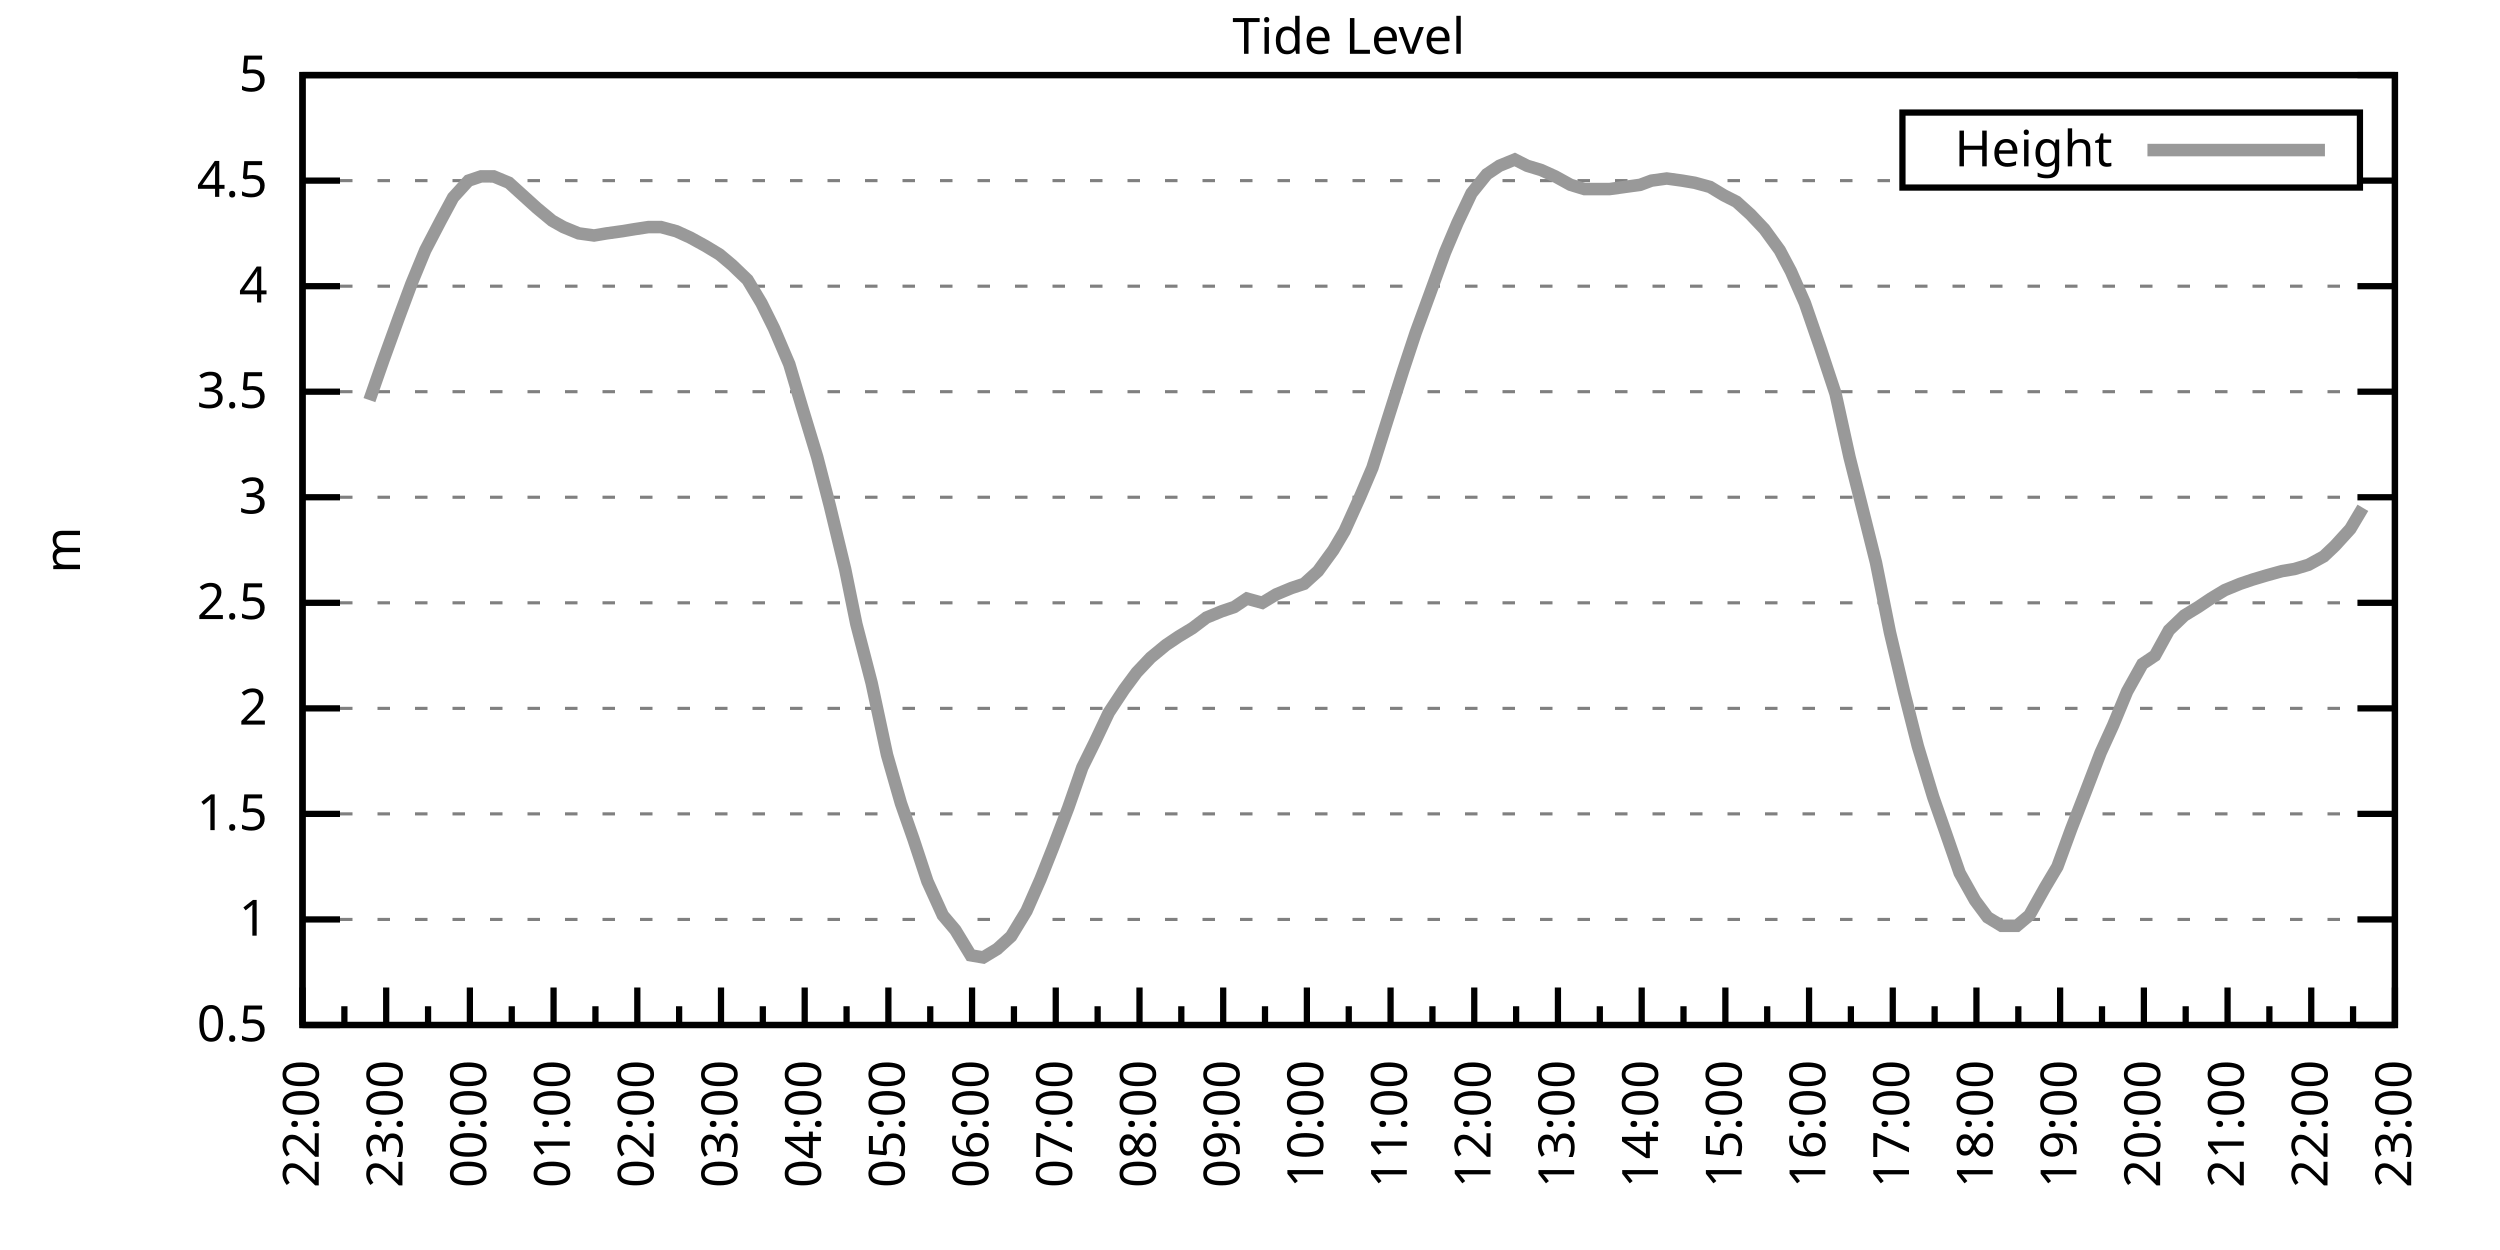
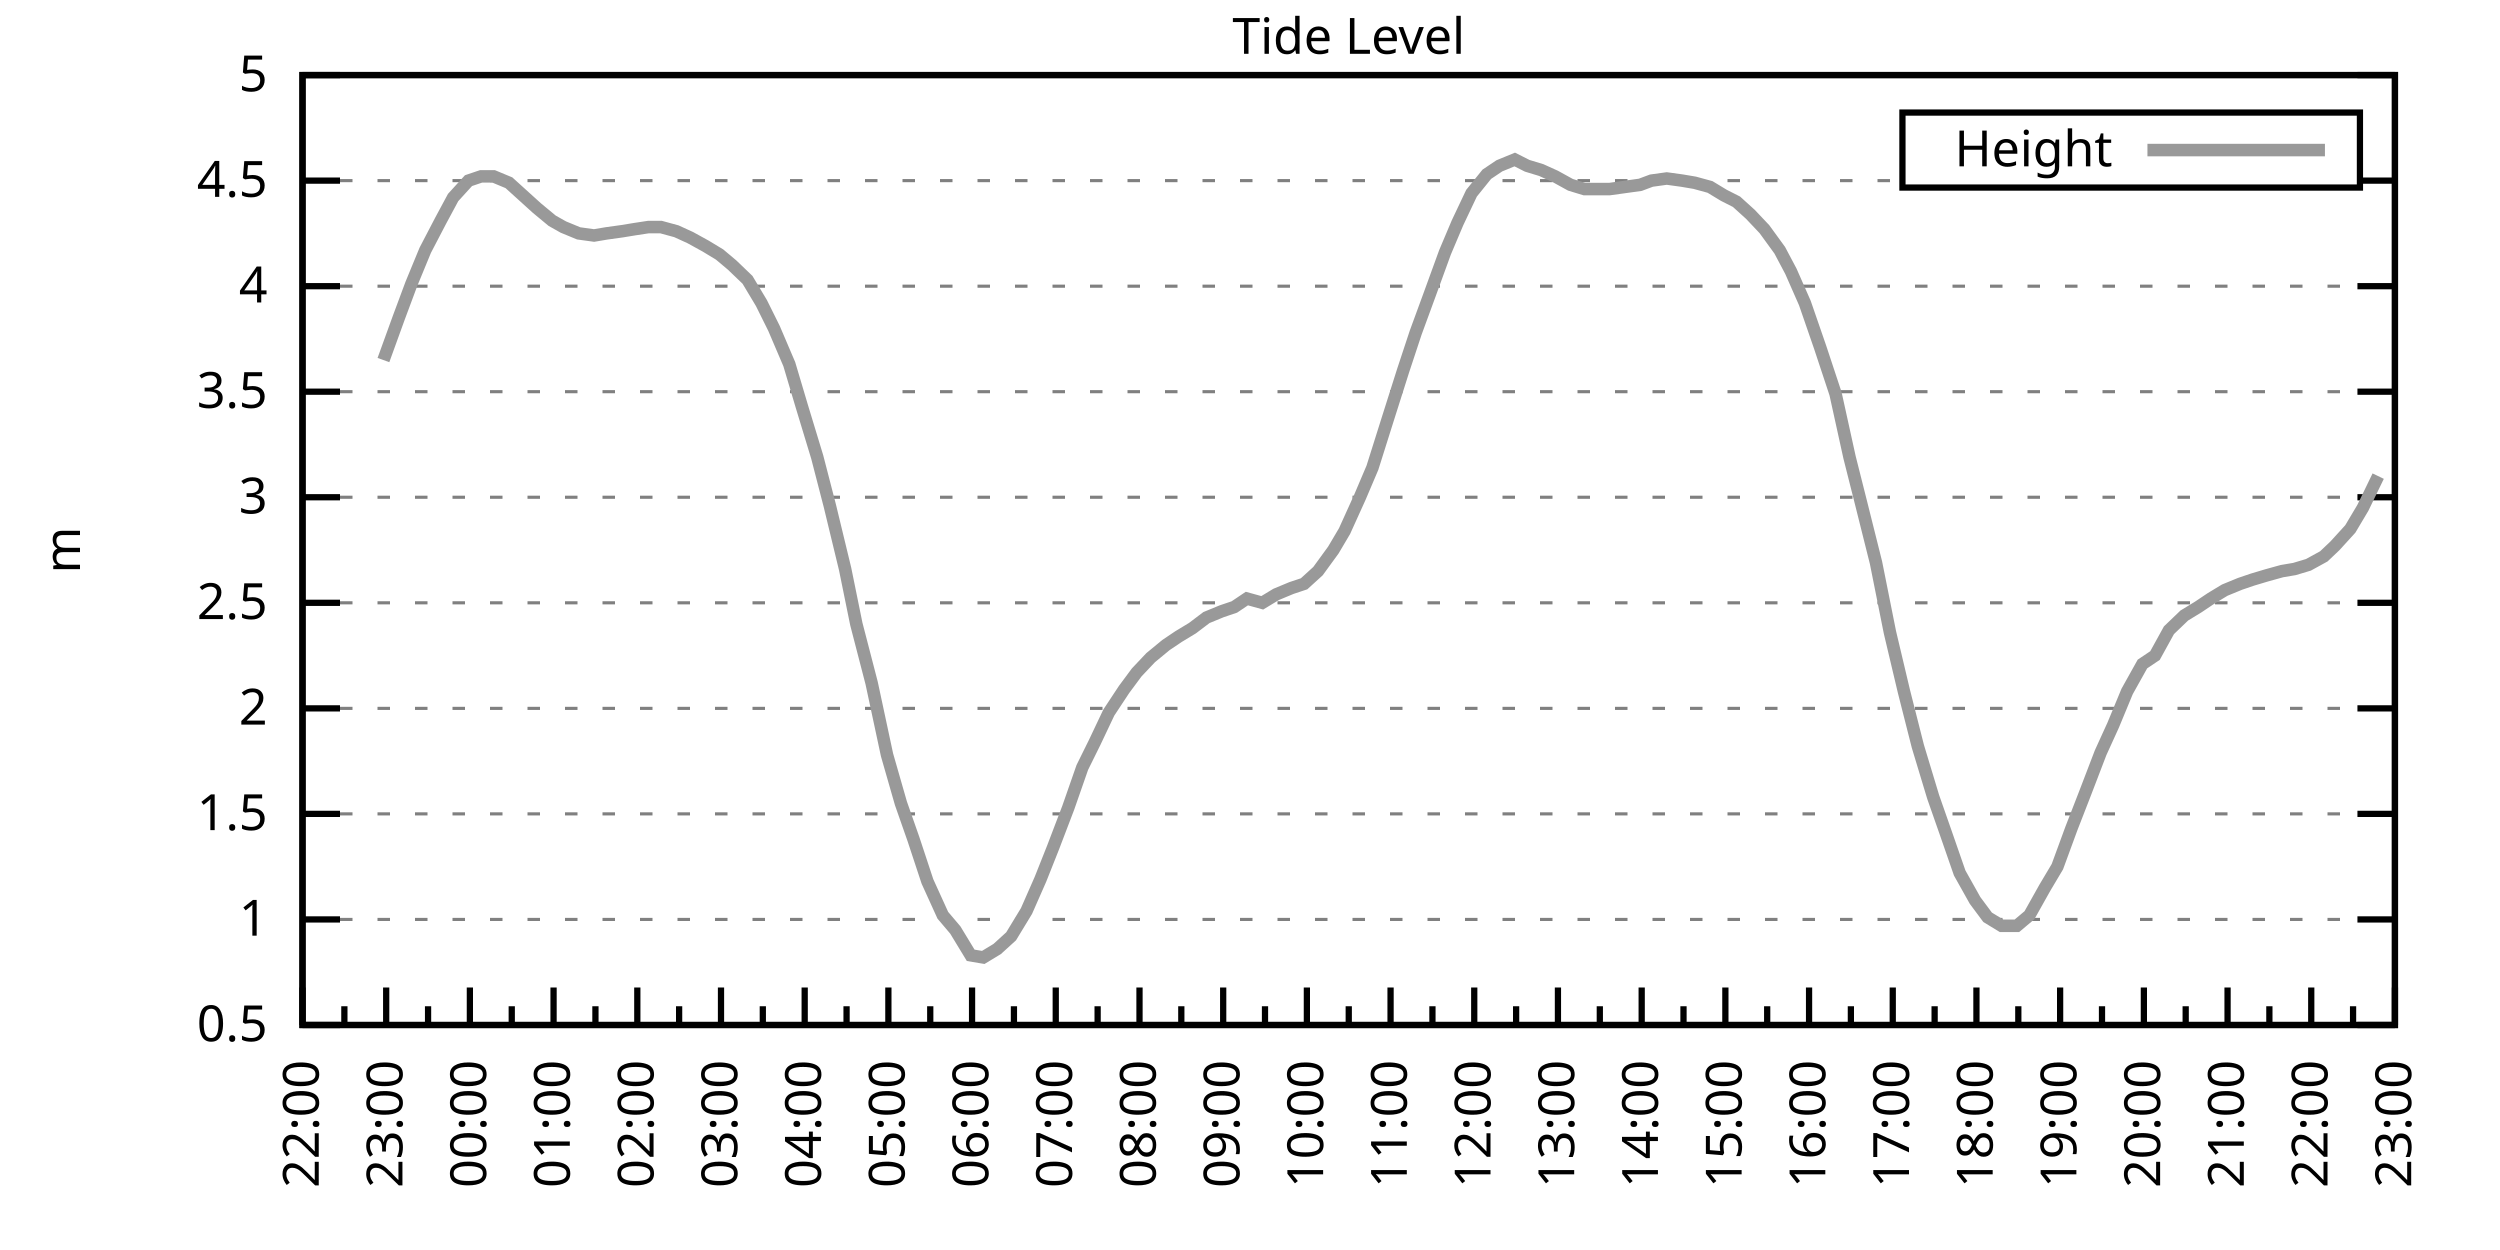
<svg xmlns="http://www.w3.org/2000/svg" xmlns:xlink="http://www.w3.org/1999/xlink" width="400" height="200" viewBox="0 0 400 200">
  <g id="gnuplot_canvas">
    <rect x="0" y="0" width="400" height="200" fill="none" />
    <defs>
      <circle id="gpDot" r="0.5" stroke-width="0.5" stroke="currentColor" />
      <path id="gpPt0" stroke-width="0.333" stroke="currentColor" d="M-1,0 h2 M0,-1 v2" />
      <path id="gpPt1" stroke-width="0.333" stroke="currentColor" d="M-1,-1 L1,1 M1,-1 L-1,1" />
      <path id="gpPt2" stroke-width="0.333" stroke="currentColor" d="M-1,0 L1,0 M0,-1 L0,1 M-1,-1 L1,1 M-1,1 L1,-1" />
      <rect id="gpPt3" stroke-width="0.333" stroke="currentColor" x="-1" y="-1" width="2" height="2" />
      <rect id="gpPt4" stroke-width="0.333" stroke="currentColor" fill="currentColor" x="-1" y="-1" width="2" height="2" />
      <circle id="gpPt5" stroke-width="0.333" stroke="currentColor" cx="0" cy="0" r="1" />
      <use xlink:href="#gpPt5" id="gpPt6" fill="currentColor" stroke="none" />
      <path id="gpPt7" stroke-width="0.333" stroke="currentColor" d="M0,-1.33 L-1.33,0.67 L1.33,0.67 z" />
      <use xlink:href="#gpPt7" id="gpPt8" fill="currentColor" stroke="none" />
      <use xlink:href="#gpPt7" id="gpPt9" stroke="currentColor" transform="rotate(180)" />
      <use xlink:href="#gpPt9" id="gpPt10" fill="currentColor" stroke="none" />
      <use xlink:href="#gpPt3" id="gpPt11" stroke="currentColor" transform="rotate(45)" />
      <use xlink:href="#gpPt11" id="gpPt12" fill="currentColor" stroke="none" />
      <path id="gpPt13" stroke-width="0.333" stroke="currentColor" d="M0,1.330 L1.265,0.411 L0.782,-1.067 L-0.782,-1.076 L-1.265,0.411 z" />
      <use xlink:href="#gpPt13" id="gpPt14" fill="currentColor" stroke="none" />
      <filter id="textbox" filterUnits="objectBoundingBox" x="0" y="0" height="1" width="1">
        <feFlood flood-color="white" flood-opacity="1" result="bgnd" />
        <feComposite in="SourceGraphic" in2="bgnd" operator="atop" />
      </filter>
      <filter id="greybox" filterUnits="objectBoundingBox" x="0" y="0" height="1" width="1">
        <feFlood flood-color="lightgrey" flood-opacity="1" result="grey" />
        <feComposite in="SourceGraphic" in2="grey" operator="atop" />
      </filter>
    </defs>
    <g fill="none" color="white" stroke="currentColor" stroke-width="1.00" stroke-linecap="butt" stroke-linejoin="miter">
</g>
    <g fill="none" color="black" stroke="currentColor" stroke-width="1.00" stroke-linecap="butt" stroke-linejoin="miter">
      <g stroke="none" shape-rendering="crispEdges">
        <polygon fill="rgb(255, 255, 255)" points="48.40,164.00 383.18,164.00 383.18,12.02 48.40,12.02 " />
      </g>
    </g>
    <g fill="none" color="black" stroke="currentColor" stroke-width="1.00" stroke-linecap="butt" stroke-linejoin="miter">
</g>
    <g fill="none" color="black" stroke="black" stroke-width="0.50" stroke-linecap="butt" stroke-linejoin="miter">
</g>
    <g fill="none" color="gray" stroke="currentColor" stroke-width="0.50" stroke-linecap="butt" stroke-linejoin="miter">
      <path stroke="gray" stroke-dasharray="2,4" class="gridline" d="M48.40,164.00 L383.19,164.00  " />
    </g>
    <g fill="none" color="gray" stroke="gray" stroke-width="1.00" stroke-linecap="butt" stroke-linejoin="miter">
</g>
    <g fill="none" color="black" stroke="currentColor" stroke-width="1.00" stroke-linecap="butt" stroke-linejoin="miter">
      <path stroke="black" d="M48.40,164.00 L54.40,164.00 M383.19,164.00 L377.19,164.00  " />
      <g transform="translate(42.80,166.60)" stroke="none" fill="black" font-family="Sans" font-size="8.00" text-anchor="end">
        <text>
          <tspan font-family="Sans"> 0.5</tspan>
        </text>
      </g>
    </g>
    <g fill="none" color="black" stroke="currentColor" stroke-width="1.00" stroke-linecap="butt" stroke-linejoin="miter">
</g>
    <g fill="none" color="black" stroke="black" stroke-width="0.50" stroke-linecap="butt" stroke-linejoin="miter">
</g>
    <g fill="none" color="gray" stroke="currentColor" stroke-width="0.50" stroke-linecap="butt" stroke-linejoin="miter">
      <path stroke="gray" stroke-dasharray="2,4" class="gridline" d="M48.40,147.11 L383.19,147.11  " />
    </g>
    <g fill="none" color="gray" stroke="gray" stroke-width="1.00" stroke-linecap="butt" stroke-linejoin="miter">
</g>
    <g fill="none" color="black" stroke="currentColor" stroke-width="1.00" stroke-linecap="butt" stroke-linejoin="miter">
      <path stroke="black" d="M48.40,147.11 L54.40,147.11 M383.19,147.11 L377.19,147.11  " />
      <g transform="translate(42.80,149.71)" stroke="none" fill="black" font-family="Sans" font-size="8.00" text-anchor="end">
        <text>
          <tspan font-family="Sans"> 1</tspan>
        </text>
      </g>
    </g>
    <g fill="none" color="black" stroke="currentColor" stroke-width="1.00" stroke-linecap="butt" stroke-linejoin="miter">
</g>
    <g fill="none" color="black" stroke="black" stroke-width="0.50" stroke-linecap="butt" stroke-linejoin="miter">
</g>
    <g fill="none" color="gray" stroke="currentColor" stroke-width="0.50" stroke-linecap="butt" stroke-linejoin="miter">
      <path stroke="gray" stroke-dasharray="2,4" class="gridline" d="M48.40,130.22 L383.19,130.22  " />
    </g>
    <g fill="none" color="gray" stroke="gray" stroke-width="1.00" stroke-linecap="butt" stroke-linejoin="miter">
</g>
    <g fill="none" color="black" stroke="currentColor" stroke-width="1.00" stroke-linecap="butt" stroke-linejoin="miter">
      <path stroke="black" d="M48.40,130.22 L54.40,130.22 M383.19,130.22 L377.19,130.22  " />
      <g transform="translate(42.80,132.82)" stroke="none" fill="black" font-family="Sans" font-size="8.00" text-anchor="end">
        <text>
          <tspan font-family="Sans"> 1.5</tspan>
        </text>
      </g>
    </g>
    <g fill="none" color="black" stroke="currentColor" stroke-width="1.00" stroke-linecap="butt" stroke-linejoin="miter">
</g>
    <g fill="none" color="black" stroke="black" stroke-width="0.50" stroke-linecap="butt" stroke-linejoin="miter">
</g>
    <g fill="none" color="gray" stroke="currentColor" stroke-width="0.50" stroke-linecap="butt" stroke-linejoin="miter">
      <path stroke="gray" stroke-dasharray="2,4" class="gridline" d="M48.40,113.34 L383.19,113.34  " />
    </g>
    <g fill="none" color="gray" stroke="gray" stroke-width="1.00" stroke-linecap="butt" stroke-linejoin="miter">
</g>
    <g fill="none" color="black" stroke="currentColor" stroke-width="1.00" stroke-linecap="butt" stroke-linejoin="miter">
      <path stroke="black" d="M48.40,113.34 L54.40,113.34 M383.19,113.34 L377.19,113.34  " />
      <g transform="translate(42.80,115.94)" stroke="none" fill="black" font-family="Sans" font-size="8.00" text-anchor="end">
        <text>
          <tspan font-family="Sans"> 2</tspan>
        </text>
      </g>
    </g>
    <g fill="none" color="black" stroke="currentColor" stroke-width="1.00" stroke-linecap="butt" stroke-linejoin="miter">
</g>
    <g fill="none" color="black" stroke="black" stroke-width="0.50" stroke-linecap="butt" stroke-linejoin="miter">
</g>
    <g fill="none" color="gray" stroke="currentColor" stroke-width="0.50" stroke-linecap="butt" stroke-linejoin="miter">
      <path stroke="gray" stroke-dasharray="2,4" class="gridline" d="M48.40,96.45 L383.19,96.45  " />
    </g>
    <g fill="none" color="gray" stroke="gray" stroke-width="1.00" stroke-linecap="butt" stroke-linejoin="miter">
</g>
    <g fill="none" color="black" stroke="currentColor" stroke-width="1.00" stroke-linecap="butt" stroke-linejoin="miter">
      <path stroke="black" d="M48.40,96.45 L54.40,96.45 M383.19,96.45 L377.19,96.45  " />
      <g transform="translate(42.80,99.05)" stroke="none" fill="black" font-family="Sans" font-size="8.00" text-anchor="end">
        <text>
          <tspan font-family="Sans"> 2.5</tspan>
        </text>
      </g>
    </g>
    <g fill="none" color="black" stroke="currentColor" stroke-width="1.00" stroke-linecap="butt" stroke-linejoin="miter">
</g>
    <g fill="none" color="black" stroke="black" stroke-width="0.50" stroke-linecap="butt" stroke-linejoin="miter">
</g>
    <g fill="none" color="gray" stroke="currentColor" stroke-width="0.50" stroke-linecap="butt" stroke-linejoin="miter">
      <path stroke="gray" stroke-dasharray="2,4" class="gridline" d="M48.40,79.56 L383.19,79.56  " />
    </g>
    <g fill="none" color="gray" stroke="gray" stroke-width="1.00" stroke-linecap="butt" stroke-linejoin="miter">
</g>
    <g fill="none" color="black" stroke="currentColor" stroke-width="1.00" stroke-linecap="butt" stroke-linejoin="miter">
      <path stroke="black" d="M48.40,79.56 L54.40,79.56 M383.19,79.56 L377.19,79.56  " />
      <g transform="translate(42.80,82.16)" stroke="none" fill="black" font-family="Sans" font-size="8.00" text-anchor="end">
        <text>
          <tspan font-family="Sans"> 3</tspan>
        </text>
      </g>
    </g>
    <g fill="none" color="black" stroke="currentColor" stroke-width="1.00" stroke-linecap="butt" stroke-linejoin="miter">
</g>
    <g fill="none" color="black" stroke="black" stroke-width="0.50" stroke-linecap="butt" stroke-linejoin="miter">
</g>
    <g fill="none" color="gray" stroke="currentColor" stroke-width="0.50" stroke-linecap="butt" stroke-linejoin="miter">
      <path stroke="gray" stroke-dasharray="2,4" class="gridline" d="M48.40,62.67 L383.19,62.67  " />
    </g>
    <g fill="none" color="gray" stroke="gray" stroke-width="1.00" stroke-linecap="butt" stroke-linejoin="miter">
</g>
    <g fill="none" color="black" stroke="currentColor" stroke-width="1.00" stroke-linecap="butt" stroke-linejoin="miter">
      <path stroke="black" d="M48.40,62.67 L54.40,62.67 M383.19,62.67 L377.19,62.67  " />
      <g transform="translate(42.80,65.27)" stroke="none" fill="black" font-family="Sans" font-size="8.00" text-anchor="end">
        <text>
          <tspan font-family="Sans"> 3.5</tspan>
        </text>
      </g>
    </g>
    <g fill="none" color="black" stroke="currentColor" stroke-width="1.00" stroke-linecap="butt" stroke-linejoin="miter">
</g>
    <g fill="none" color="black" stroke="black" stroke-width="0.50" stroke-linecap="butt" stroke-linejoin="miter">
</g>
    <g fill="none" color="gray" stroke="currentColor" stroke-width="0.50" stroke-linecap="butt" stroke-linejoin="miter">
      <path stroke="gray" stroke-dasharray="2,4" class="gridline" d="M48.40,45.79 L383.19,45.79  " />
    </g>
    <g fill="none" color="gray" stroke="gray" stroke-width="1.00" stroke-linecap="butt" stroke-linejoin="miter">
</g>
    <g fill="none" color="black" stroke="currentColor" stroke-width="1.00" stroke-linecap="butt" stroke-linejoin="miter">
      <path stroke="black" d="M48.40,45.79 L54.40,45.79 M383.19,45.79 L377.19,45.79  " />
      <g transform="translate(42.80,48.39)" stroke="none" fill="black" font-family="Sans" font-size="8.00" text-anchor="end">
        <text>
          <tspan font-family="Sans"> 4</tspan>
        </text>
      </g>
    </g>
    <g fill="none" color="black" stroke="currentColor" stroke-width="1.00" stroke-linecap="butt" stroke-linejoin="miter">
</g>
    <g fill="none" color="black" stroke="black" stroke-width="0.50" stroke-linecap="butt" stroke-linejoin="miter">
</g>
    <g fill="none" color="gray" stroke="currentColor" stroke-width="0.50" stroke-linecap="butt" stroke-linejoin="miter">
      <path stroke="gray" stroke-dasharray="2,4" class="gridline" d="M48.40,28.90 L304.39,28.90 M377.59,28.90 L383.19,28.90  " />
    </g>
    <g fill="none" color="gray" stroke="gray" stroke-width="1.00" stroke-linecap="butt" stroke-linejoin="miter">
</g>
    <g fill="none" color="black" stroke="currentColor" stroke-width="1.00" stroke-linecap="butt" stroke-linejoin="miter">
      <path stroke="black" d="M48.40,28.90 L54.40,28.90 M383.19,28.90 L377.19,28.90  " />
      <g transform="translate(42.80,31.50)" stroke="none" fill="black" font-family="Sans" font-size="8.00" text-anchor="end">
        <text>
          <tspan font-family="Sans"> 4.5</tspan>
        </text>
      </g>
    </g>
    <g fill="none" color="black" stroke="currentColor" stroke-width="1.00" stroke-linecap="butt" stroke-linejoin="miter">
</g>
    <g fill="none" color="black" stroke="black" stroke-width="0.50" stroke-linecap="butt" stroke-linejoin="miter">
</g>
    <g fill="none" color="gray" stroke="currentColor" stroke-width="0.50" stroke-linecap="butt" stroke-linejoin="miter">
      <path stroke="gray" stroke-dasharray="2,4" class="gridline" d="M48.40,12.01 L383.19,12.01  " />
    </g>
    <g fill="none" color="gray" stroke="gray" stroke-width="1.00" stroke-linecap="butt" stroke-linejoin="miter">
</g>
    <g fill="none" color="black" stroke="currentColor" stroke-width="1.00" stroke-linecap="butt" stroke-linejoin="miter">
      <path stroke="black" d="M48.40,12.01 L54.40,12.01 M383.19,12.01 L377.19,12.01  " />
      <g transform="translate(42.80,14.61)" stroke="none" fill="black" font-family="Sans" font-size="8.00" text-anchor="end">
        <text>
          <tspan font-family="Sans"> 5</tspan>
        </text>
      </g>
    </g>
    <g fill="none" color="black" stroke="currentColor" stroke-width="1.00" stroke-linecap="butt" stroke-linejoin="miter">
      <path stroke="black" d="M48.40,164.00 L48.40,158.00  " />
      <g transform="translate(51.00,169.60) rotate(270)" stroke="none" fill="black" font-family="Sans" font-size="8.00" text-anchor="end">
        <text>
          <tspan font-family="Sans">22:00</tspan>
        </text>
      </g>
    </g>
    <g fill="none" color="black" stroke="currentColor" stroke-width="1.00" stroke-linecap="butt" stroke-linejoin="miter">
      <path stroke="black" d="M55.10,164.00 L55.10,161.00 M61.79,164.00 L61.79,158.00  " />
      <g transform="translate(64.39,169.60) rotate(270)" stroke="none" fill="black" font-family="Sans" font-size="8.00" text-anchor="end">
        <text>
          <tspan font-family="Sans">23:00</tspan>
        </text>
      </g>
    </g>
    <g fill="none" color="black" stroke="currentColor" stroke-width="1.00" stroke-linecap="butt" stroke-linejoin="miter">
      <path stroke="black" d="M68.49,164.00 L68.49,161.00 M75.18,164.00 L75.18,158.00  " />
      <g transform="translate(77.78,169.60) rotate(270)" stroke="none" fill="black" font-family="Sans" font-size="8.00" text-anchor="end">
        <text>
          <tspan font-family="Sans">00:00</tspan>
        </text>
      </g>
    </g>
    <g fill="none" color="black" stroke="currentColor" stroke-width="1.00" stroke-linecap="butt" stroke-linejoin="miter">
      <path stroke="black" d="M81.88,164.00 L81.88,161.00 M88.57,164.00 L88.57,158.00  " />
      <g transform="translate(91.17,169.60) rotate(270)" stroke="none" fill="black" font-family="Sans" font-size="8.00" text-anchor="end">
        <text>
          <tspan font-family="Sans">01:00</tspan>
        </text>
      </g>
    </g>
    <g fill="none" color="black" stroke="currentColor" stroke-width="1.00" stroke-linecap="butt" stroke-linejoin="miter">
      <path stroke="black" d="M95.27,164.00 L95.27,161.00 M101.97,164.00 L101.97,158.00  " />
      <g transform="translate(104.57,169.60) rotate(270)" stroke="none" fill="black" font-family="Sans" font-size="8.00" text-anchor="end">
        <text>
          <tspan font-family="Sans">02:00</tspan>
        </text>
      </g>
    </g>
    <g fill="none" color="black" stroke="currentColor" stroke-width="1.00" stroke-linecap="butt" stroke-linejoin="miter">
      <path stroke="black" d="M108.66,164.00 L108.66,161.00 M115.36,164.00 L115.36,158.00  " />
      <g transform="translate(117.96,169.60) rotate(270)" stroke="none" fill="black" font-family="Sans" font-size="8.00" text-anchor="end">
        <text>
          <tspan font-family="Sans">03:00</tspan>
        </text>
      </g>
    </g>
    <g fill="none" color="black" stroke="currentColor" stroke-width="1.00" stroke-linecap="butt" stroke-linejoin="miter">
      <path stroke="black" d="M122.05,164.00 L122.05,161.00 M128.75,164.00 L128.75,158.00  " />
      <g transform="translate(131.35,169.60) rotate(270)" stroke="none" fill="black" font-family="Sans" font-size="8.00" text-anchor="end">
        <text>
          <tspan font-family="Sans">04:00</tspan>
        </text>
      </g>
    </g>
    <g fill="none" color="black" stroke="currentColor" stroke-width="1.00" stroke-linecap="butt" stroke-linejoin="miter">
      <path stroke="black" d="M135.45,164.00 L135.45,161.00 M142.14,164.00 L142.14,158.00  " />
      <g transform="translate(144.74,169.60) rotate(270)" stroke="none" fill="black" font-family="Sans" font-size="8.00" text-anchor="end">
        <text>
          <tspan font-family="Sans">05:00</tspan>
        </text>
      </g>
    </g>
    <g fill="none" color="black" stroke="currentColor" stroke-width="1.00" stroke-linecap="butt" stroke-linejoin="miter">
      <path stroke="black" d="M148.84,164.00 L148.84,161.00 M155.53,164.00 L155.53,158.00  " />
      <g transform="translate(158.13,169.60) rotate(270)" stroke="none" fill="black" font-family="Sans" font-size="8.00" text-anchor="end">
        <text>
          <tspan font-family="Sans">06:00</tspan>
        </text>
      </g>
    </g>
    <g fill="none" color="black" stroke="currentColor" stroke-width="1.00" stroke-linecap="butt" stroke-linejoin="miter">
      <path stroke="black" d="M162.23,164.00 L162.23,161.00 M168.92,164.00 L168.92,158.00  " />
      <g transform="translate(171.52,169.60) rotate(270)" stroke="none" fill="black" font-family="Sans" font-size="8.00" text-anchor="end">
        <text>
          <tspan font-family="Sans">07:00</tspan>
        </text>
      </g>
    </g>
    <g fill="none" color="black" stroke="currentColor" stroke-width="1.00" stroke-linecap="butt" stroke-linejoin="miter">
      <path stroke="black" d="M175.62,164.00 L175.62,161.00 M182.32,164.00 L182.32,158.00  " />
      <g transform="translate(184.92,169.60) rotate(270)" stroke="none" fill="black" font-family="Sans" font-size="8.00" text-anchor="end">
        <text>
          <tspan font-family="Sans">08:00</tspan>
        </text>
      </g>
    </g>
    <g fill="none" color="black" stroke="currentColor" stroke-width="1.00" stroke-linecap="butt" stroke-linejoin="miter">
      <path stroke="black" d="M189.01,164.00 L189.01,161.00 M195.71,164.00 L195.71,158.00  " />
      <g transform="translate(198.31,169.60) rotate(270)" stroke="none" fill="black" font-family="Sans" font-size="8.00" text-anchor="end">
        <text>
          <tspan font-family="Sans">09:00</tspan>
        </text>
      </g>
    </g>
    <g fill="none" color="black" stroke="currentColor" stroke-width="1.00" stroke-linecap="butt" stroke-linejoin="miter">
      <path stroke="black" d="M202.40,164.00 L202.40,161.00 M209.10,164.00 L209.10,158.00  " />
      <g transform="translate(211.70,169.60) rotate(270)" stroke="none" fill="black" font-family="Sans" font-size="8.00" text-anchor="end">
        <text>
          <tspan font-family="Sans">10:00</tspan>
        </text>
      </g>
    </g>
    <g fill="none" color="black" stroke="currentColor" stroke-width="1.00" stroke-linecap="butt" stroke-linejoin="miter">
      <path stroke="black" d="M215.80,164.00 L215.80,161.00 M222.49,164.00 L222.49,158.00  " />
      <g transform="translate(225.09,169.60) rotate(270)" stroke="none" fill="black" font-family="Sans" font-size="8.00" text-anchor="end">
        <text>
          <tspan font-family="Sans">11:00</tspan>
        </text>
      </g>
    </g>
    <g fill="none" color="black" stroke="currentColor" stroke-width="1.00" stroke-linecap="butt" stroke-linejoin="miter">
      <path stroke="black" d="M229.19,164.00 L229.19,161.00 M235.88,164.00 L235.88,158.00  " />
      <g transform="translate(238.48,169.60) rotate(270)" stroke="none" fill="black" font-family="Sans" font-size="8.00" text-anchor="end">
        <text>
          <tspan font-family="Sans">12:00</tspan>
        </text>
      </g>
    </g>
    <g fill="none" color="black" stroke="currentColor" stroke-width="1.00" stroke-linecap="butt" stroke-linejoin="miter">
      <path stroke="black" d="M242.58,164.00 L242.58,161.00 M249.27,164.00 L249.27,158.00  " />
      <g transform="translate(251.87,169.60) rotate(270)" stroke="none" fill="black" font-family="Sans" font-size="8.00" text-anchor="end">
        <text>
          <tspan font-family="Sans">13:00</tspan>
        </text>
      </g>
    </g>
    <g fill="none" color="black" stroke="currentColor" stroke-width="1.00" stroke-linecap="butt" stroke-linejoin="miter">
      <path stroke="black" d="M255.97,164.00 L255.97,161.00 M262.67,164.00 L262.67,158.00  " />
      <g transform="translate(265.27,169.60) rotate(270)" stroke="none" fill="black" font-family="Sans" font-size="8.00" text-anchor="end">
        <text>
          <tspan font-family="Sans">14:00</tspan>
        </text>
      </g>
    </g>
    <g fill="none" color="black" stroke="currentColor" stroke-width="1.00" stroke-linecap="butt" stroke-linejoin="miter">
      <path stroke="black" d="M269.36,164.00 L269.36,161.00 M276.06,164.00 L276.06,158.00  " />
      <g transform="translate(278.66,169.60) rotate(270)" stroke="none" fill="black" font-family="Sans" font-size="8.00" text-anchor="end">
        <text>
          <tspan font-family="Sans">15:00</tspan>
        </text>
      </g>
    </g>
    <g fill="none" color="black" stroke="currentColor" stroke-width="1.00" stroke-linecap="butt" stroke-linejoin="miter">
      <path stroke="black" d="M282.75,164.00 L282.75,161.00 M289.45,164.00 L289.45,158.00  " />
      <g transform="translate(292.05,169.60) rotate(270)" stroke="none" fill="black" font-family="Sans" font-size="8.00" text-anchor="end">
        <text>
          <tspan font-family="Sans">16:00</tspan>
        </text>
      </g>
    </g>
    <g fill="none" color="black" stroke="currentColor" stroke-width="1.00" stroke-linecap="butt" stroke-linejoin="miter">
      <path stroke="black" d="M296.14,164.00 L296.14,161.00 M302.84,164.00 L302.84,158.00  " />
      <g transform="translate(305.44,169.60) rotate(270)" stroke="none" fill="black" font-family="Sans" font-size="8.00" text-anchor="end">
        <text>
          <tspan font-family="Sans">17:00</tspan>
        </text>
      </g>
    </g>
    <g fill="none" color="black" stroke="currentColor" stroke-width="1.00" stroke-linecap="butt" stroke-linejoin="miter">
      <path stroke="black" d="M309.54,164.00 L309.54,161.00 M316.23,164.00 L316.23,158.00  " />
      <g transform="translate(318.83,169.60) rotate(270)" stroke="none" fill="black" font-family="Sans" font-size="8.00" text-anchor="end">
        <text>
          <tspan font-family="Sans">18:00</tspan>
        </text>
      </g>
    </g>
    <g fill="none" color="black" stroke="currentColor" stroke-width="1.00" stroke-linecap="butt" stroke-linejoin="miter">
      <path stroke="black" d="M322.93,164.00 L322.93,161.00 M329.62,164.00 L329.62,158.00  " />
      <g transform="translate(332.22,169.60) rotate(270)" stroke="none" fill="black" font-family="Sans" font-size="8.00" text-anchor="end">
        <text>
          <tspan font-family="Sans">19:00</tspan>
        </text>
      </g>
    </g>
    <g fill="none" color="black" stroke="currentColor" stroke-width="1.00" stroke-linecap="butt" stroke-linejoin="miter">
      <path stroke="black" d="M336.32,164.00 L336.32,161.00 M343.02,164.00 L343.02,158.00  " />
      <g transform="translate(345.62,169.60) rotate(270)" stroke="none" fill="black" font-family="Sans" font-size="8.00" text-anchor="end">
        <text>
          <tspan font-family="Sans">20:00</tspan>
        </text>
      </g>
    </g>
    <g fill="none" color="black" stroke="currentColor" stroke-width="1.00" stroke-linecap="butt" stroke-linejoin="miter">
      <path stroke="black" d="M349.71,164.00 L349.71,161.00 M356.41,164.00 L356.41,158.00  " />
      <g transform="translate(359.01,169.60) rotate(270)" stroke="none" fill="black" font-family="Sans" font-size="8.00" text-anchor="end">
        <text>
          <tspan font-family="Sans">21:00</tspan>
        </text>
      </g>
    </g>
    <g fill="none" color="black" stroke="currentColor" stroke-width="1.00" stroke-linecap="butt" stroke-linejoin="miter">
      <path stroke="black" d="M363.10,164.00 L363.10,161.00 M369.80,164.00 L369.80,158.00  " />
      <g transform="translate(372.40,169.60) rotate(270)" stroke="none" fill="black" font-family="Sans" font-size="8.00" text-anchor="end">
        <text>
          <tspan font-family="Sans">22:00</tspan>
        </text>
      </g>
    </g>
    <g fill="none" color="black" stroke="currentColor" stroke-width="1.00" stroke-linecap="butt" stroke-linejoin="miter">
      <path stroke="black" d="M376.49,164.00 L376.49,161.00 M383.19,164.00 L383.19,158.00  " />
      <g transform="translate(385.79,169.60) rotate(270)" stroke="none" fill="black" font-family="Sans" font-size="8.00" text-anchor="end">
        <text>
          <tspan font-family="Sans">23:00</tspan>
        </text>
      </g>
    </g>
    <g fill="none" color="black" stroke="currentColor" stroke-width="1.00" stroke-linecap="butt" stroke-linejoin="miter">
</g>
    <g fill="none" color="black" stroke="currentColor" stroke-width="1.00" stroke-linecap="butt" stroke-linejoin="miter">
      <path stroke="black" d="M48.40,12.01 L48.40,164.00 L383.19,164.00 L383.19,12.01 L48.40,12.01 Z  " />
    </g>
    <g fill="none" color="black" stroke="currentColor" stroke-width="1.00" stroke-linecap="butt" stroke-linejoin="miter">
      <g transform="translate(12.80,88.01) rotate(270)" stroke="none" fill="black" font-family="Sans" font-size="8.00" text-anchor="middle">
        <text>
          <tspan font-family="Sans">m</tspan>
        </text>
      </g>
    </g>
    <g fill="none" color="black" stroke="currentColor" stroke-width="1.00" stroke-linecap="butt" stroke-linejoin="miter">
</g>
    <g fill="none" color="black" stroke="currentColor" stroke-width="1.00" stroke-linecap="butt" stroke-linejoin="miter">
      <path stroke="black" d="M304.39,30.01 L304.39,18.01 L377.59,18.01 L377.59,30.01 L304.39,30.01 Z  " />
    </g>
    <g id="Tide_level_plot_1">
      <g fill="none" color="white" stroke="black" stroke-width="2.00" stroke-linecap="butt" stroke-linejoin="miter">
</g>
      <g fill="none" color="black" stroke="currentColor" stroke-width="2.00" stroke-linecap="butt" stroke-linejoin="miter">
        <g transform="translate(337.99,26.61)" stroke="none" fill="black" font-family="Sans" font-size="8.00" text-anchor="end">
          <text>
            <tspan font-family="Sans">Height</tspan>
          </text>
        </g>
      </g>
      <g fill="none" color="black" stroke="currentColor" stroke-width="2.00" stroke-linecap="butt" stroke-linejoin="miter">
-         <path stroke="rgb(153, 153, 153)" d="M343.59,24.01 L371.99,24.01 M59.11,64.02 L61.35,57.61 L63.80,50.85 L65.81,45.45 L68.04,40.04 L70.50,35.32   L72.50,31.60 L74.96,28.90 L76.97,28.22 L78.98,28.22 L81.43,29.24 L83.66,31.26 L85.90,33.29 L88.35,35.32   L90.14,36.33 L92.59,37.34 L95.05,37.68 L97.06,37.34 L99.51,37.00 L101.52,36.67 L103.75,36.33 L105.76,36.33   L108.22,37.00 L110.45,38.02 L112.90,39.37 L115.13,40.72 L117.14,42.41 L119.60,44.77 L121.83,48.49 L123.84,52.54   L126.29,58.28 L128.30,65.04 L130.76,73.14 L132.77,80.91 L135.22,91.04 L137.01,99.83 L139.46,109.28 L141.92,120.77   L144.15,128.54 L146.16,134.28 L148.39,141.03 L150.85,146.44 L152.85,148.80 L155.31,152.85 L157.32,153.19 L159.55,151.84   L161.78,149.81 L164.24,145.76 L166.47,140.69 L168.48,135.63 L170.93,129.21 L173.17,122.79 L175.17,118.74 L177.41,114.01   L179.86,110.30 L181.87,107.59 L184.10,105.23 L186.56,103.20 L188.57,101.85 L190.80,100.50 L193.03,98.81 L195.48,97.80   L197.49,97.12 L199.50,95.77 L201.96,96.45 L204.19,95.10 L206.64,94.08 L208.65,93.41 L210.88,91.38 L213.34,88.00   L215.13,84.97 L217.58,79.56 L219.59,74.83 L222.04,67.06 L224.50,59.30 L226.51,53.22 L228.74,47.14 L231.20,40.38   L233.20,35.65 L235.44,30.92 L237.89,27.88 L239.90,26.53 L242.36,25.52 L244.36,26.53 L246.60,27.21 L248.83,28.22   L251.28,29.57 L253.51,30.25 L255.52,30.25 L257.53,30.25 L259.99,29.91 L262.44,29.57 L264.23,28.90 L266.68,28.56   L269.14,28.90 L271.15,29.24 L273.60,29.91 L275.83,31.26 L277.84,32.28 L280.07,34.30 L282.31,36.67 L284.76,40.04   L286.55,43.42 L288.78,48.49 L291.23,55.58 L293.69,63.01 L295.92,73.14 L297.71,80.24 L300.16,90.03 L302.39,101.18   L304.63,110.63 L306.86,119.42 L309.31,127.52 L311.32,133.26 L313.55,139.68 L316.01,144.07 L318.02,146.77 L320.25,148.13   L322.70,148.13 L324.71,146.44 L327.17,142.05 L329.18,138.67 L331.41,132.59 L333.64,126.85 L336.10,120.43 L338.10,116.04   L340.34,110.63 L342.79,106.24 L344.80,104.89 L347.03,100.84 L349.49,98.48 L351.72,97.12 L353.73,95.77 L355.96,94.42   L358.42,93.41 L360.42,92.73 L362.66,92.06 L365.11,91.38 L367.12,91.04 L369.35,90.37 L371.81,89.02 L373.59,87.33   L376.05,84.63 L378.06,81.25  " />
+         <path stroke="rgb(153, 153, 153)" d="M343.59,24.01 L371.99,24.01 M61.35,57.61 L63.80,50.85 L65.81,45.45 L68.04,40.04 L70.50,35.32 L72.50,31.60   L74.96,28.90 L76.97,28.22 L78.98,28.22 L81.43,29.24 L83.66,31.26 L85.90,33.29 L88.35,35.32 L90.14,36.33   L92.59,37.34 L95.05,37.68 L97.06,37.34 L99.51,37.00 L101.52,36.67 L103.75,36.33 L105.76,36.33 L108.22,37.00   L110.45,38.02 L112.90,39.37 L115.13,40.72 L117.14,42.41 L119.60,44.77 L121.83,48.49 L123.84,52.54 L126.29,58.28   L128.30,65.04 L130.76,73.14 L132.77,80.91 L135.22,91.04 L137.01,99.83 L139.46,109.28 L141.92,120.77 L144.15,128.54   L146.16,134.28 L148.39,141.03 L150.85,146.44 L152.85,148.80 L155.31,152.85 L157.32,153.19 L159.55,151.84 L161.78,149.81   L164.24,145.76 L166.47,140.69 L168.48,135.63 L170.93,129.21 L173.17,122.79 L175.17,118.74 L177.41,114.01 L179.86,110.30   L181.87,107.59 L184.10,105.23 L186.56,103.20 L188.57,101.85 L190.80,100.50 L193.03,98.81 L195.48,97.80 L197.49,97.12   L199.50,95.77 L201.96,96.45 L204.19,95.10 L206.64,94.08 L208.65,93.41 L210.88,91.38 L213.34,88.00 L215.13,84.97   L217.58,79.56 L219.59,74.83 L222.04,67.06 L224.50,59.30 L226.51,53.22 L228.74,47.14 L231.20,40.38 L233.20,35.65   L235.44,30.92 L237.89,27.88 L239.90,26.53 L242.36,25.52 L244.36,26.53 L246.60,27.21 L248.83,28.22 L251.28,29.57   L253.51,30.25 L255.52,30.25 L257.53,30.25 L259.99,29.91 L262.44,29.57 L264.23,28.90 L266.68,28.56 L269.14,28.90   L271.15,29.24 L273.60,29.91 L275.83,31.26 L277.84,32.28 L280.07,34.30 L282.31,36.67 L284.76,40.04 L286.55,43.42   L288.78,48.49 L291.23,55.58 L293.69,63.01 L295.92,73.14 L297.71,80.24 L300.16,90.03 L302.39,101.18 L304.63,110.63   L306.86,119.42 L309.31,127.52 L311.32,133.26 L313.55,139.68 L316.01,144.07 L318.02,146.77 L320.25,148.13 L322.70,148.13   L324.71,146.44 L327.17,142.05 L329.18,138.67 L331.41,132.59 L333.64,126.85 L336.10,120.43 L338.10,116.04 L340.34,110.63   L342.79,106.24 L344.80,104.89 L347.03,100.84 L349.49,98.48 L351.72,97.12 L353.73,95.77 L355.96,94.42 L358.42,93.41   L360.42,92.73 L362.66,92.06 L365.11,91.38 L367.12,91.04 L369.35,90.37 L371.81,89.02 L373.59,87.33 L376.05,84.63   L378.06,81.25 L380.51,76.18  " />
      </g>
    </g>
    <g fill="none" color="black" stroke="currentColor" stroke-width="2.00" stroke-linecap="butt" stroke-linejoin="miter">
</g>
    <g fill="none" color="black" stroke="black" stroke-width="1.00" stroke-linecap="butt" stroke-linejoin="miter">
</g>
    <g fill="none" color="black" stroke="currentColor" stroke-width="1.00" stroke-linecap="butt" stroke-linejoin="miter">
      <path stroke="black" d="M48.40,12.01 L48.40,164.00 L383.19,164.00 L383.19,12.01 L48.40,12.01 Z  " />
    </g>
    <g fill="none" color="black" stroke="currentColor" stroke-width="1.00" stroke-linecap="butt" stroke-linejoin="miter">
      <g transform="translate(215.79,8.61)" stroke="none" fill="black" font-family="Sans" font-size="8.00" text-anchor="middle">
        <text>
          <tspan font-family="Sans">Tide Level</tspan>
        </text>
      </g>
    </g>
    <g fill="none" color="black" stroke="currentColor" stroke-width="1.00" stroke-linecap="butt" stroke-linejoin="miter">
</g>
  </g>
</svg>
